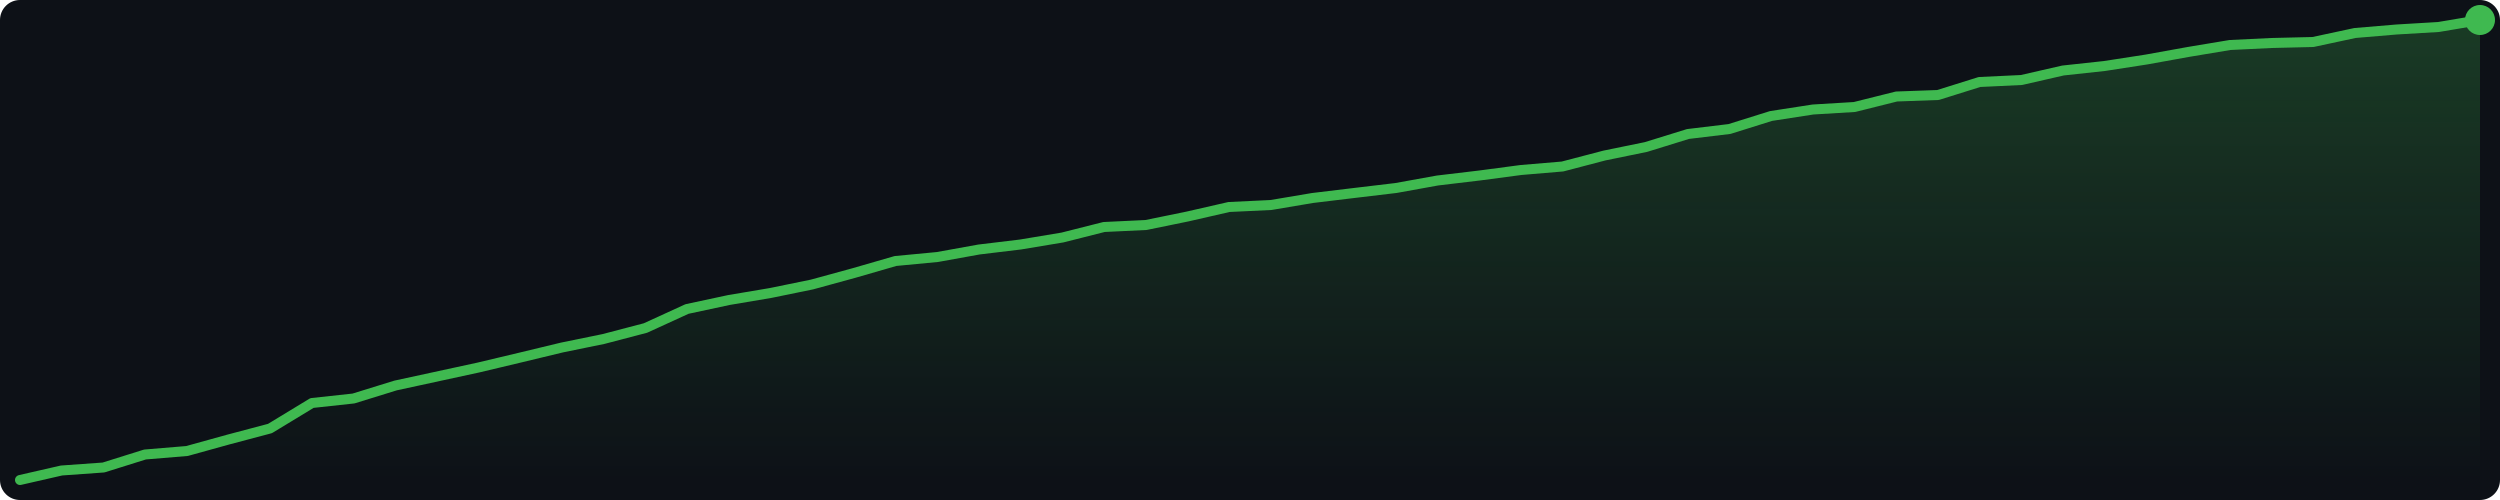
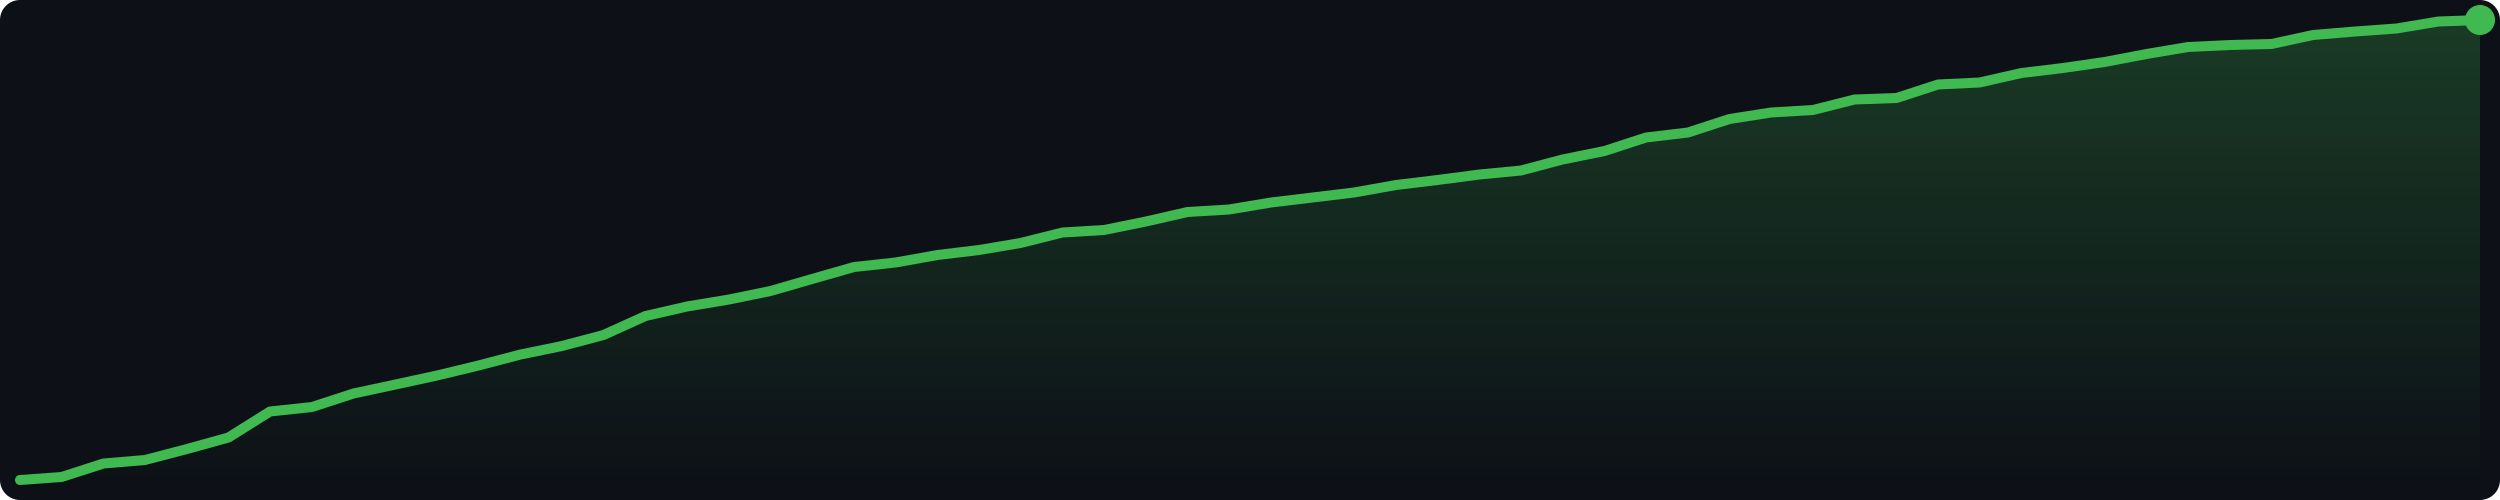
<svg xmlns="http://www.w3.org/2000/svg" width="500" height="100" viewBox="0 0 500 100">
  <defs>
    <linearGradient id="g" x1="0" y1="0" x2="0" y2="1">
      <stop offset="0%" stop-color="#3fb950" stop-opacity="0.25" />
      <stop offset="100%" stop-color="#3fb950" stop-opacity="0.0" />
    </linearGradient>
  </defs>
  <rect width="500" height="100" fill="#0d1117" rx="4" />
-   <polygon points="4.0,96.0 12.3,94.1 20.7,93.5 29.0,90.9 37.4,90.2 45.7,87.9 54.0,85.7 62.4,80.6 70.7,79.7 79.1,77.1 87.4,75.3 95.7,73.5 104.1,71.5 112.4,69.5 120.7,67.8 129.1,65.6 137.4,61.8 145.8,60.0 154.1,58.6 162.4,56.9 170.8,54.6 179.1,52.2 187.5,51.4 195.8,49.9 204.1,48.9 212.5,47.5 220.8,45.4 229.2,45.0 237.5,43.3 245.8,41.4 254.2,41.0 262.5,39.6 270.8,38.6 279.2,37.6 287.5,36.1 295.9,35.1 304.2,34.0 312.5,33.3 320.9,31.1 329.2,29.4 337.6,26.8 345.9,25.8 354.2,23.2 362.6,21.9 370.9,21.4 379.3,19.3 387.6,19.0 395.9,16.4 404.3,16.0 412.6,14.1 420.9,13.2 429.3,11.9 437.6,10.4 446.0,9.0 454.3,8.6 462.6,8.4 471.0,6.6 479.3,5.9 487.7,5.4 496.0,4.0 496.0,96 4.0,96" fill="url(#g)" />
-   <polyline points="4.0,96.0 12.3,94.1 20.7,93.5 29.0,90.9 37.4,90.2 45.7,87.9 54.0,85.7 62.4,80.6 70.7,79.7 79.1,77.1 87.4,75.3 95.7,73.5 104.1,71.5 112.4,69.5 120.7,67.8 129.1,65.6 137.4,61.8 145.8,60.0 154.1,58.6 162.4,56.9 170.8,54.6 179.1,52.2 187.5,51.4 195.8,49.9 204.1,48.9 212.5,47.5 220.8,45.4 229.2,45.0 237.5,43.3 245.8,41.4 254.2,41.0 262.5,39.6 270.8,38.6 279.2,37.6 287.5,36.1 295.9,35.1 304.2,34.0 312.5,33.3 320.9,31.1 329.2,29.4 337.6,26.8 345.9,25.8 354.2,23.2 362.6,21.9 370.9,21.4 379.3,19.3 387.6,19.0 395.9,16.4 404.3,16.0 412.6,14.1 420.9,13.2 429.3,11.9 437.6,10.4 446.0,9.0 454.3,8.6 462.6,8.4 471.0,6.6 479.3,5.9 487.7,5.4 496.0,4.0" fill="none" stroke="#3fb950" stroke-width="2" stroke-linejoin="round" stroke-linecap="round" />
+   <polygon points="4.0,96.0 12.3,95.4 20.7,92.7 29.0,92.0 37.4,89.8 45.7,87.5 54.0,82.3 62.4,81.4 70.7,78.7 79.1,76.9 87.4,75.1 95.7,73.1 104.1,70.9 112.4,69.2 120.7,67.0 129.1,63.2 137.4,61.3 145.8,59.9 154.1,58.2 162.4,55.8 170.8,53.4 179.1,52.5 187.5,51.0 195.8,50.0 204.1,48.6 212.5,46.5 220.8,46.0 229.2,44.3 237.5,42.4 245.8,41.9 254.2,40.5 262.5,39.5 270.8,38.5 279.2,37.0 287.5,36.0 295.9,34.9 304.2,34.1 312.5,31.9 320.9,30.2 329.2,27.5 337.6,26.5 345.9,23.8 354.2,22.5 362.6,22.0 370.9,19.9 379.3,19.6 387.6,16.9 395.9,16.5 404.3,14.6 412.6,13.6 420.9,12.4 429.3,10.8 437.6,9.4 446.0,9.0 454.3,8.8 462.6,7.0 471.0,6.3 479.3,5.7 487.7,4.3 496.0,4.0 496.0,96 4.0,96" fill="url(#g)" />
+   <polyline points="4.0,96.0 12.3,95.4 20.7,92.7 29.0,92.0 37.4,89.8 45.7,87.5 54.0,82.3 62.4,81.4 70.7,78.7 79.1,76.9 87.4,75.1 95.7,73.1 104.1,70.9 112.4,69.2 120.7,67.0 129.1,63.2 137.4,61.3 145.8,59.9 154.1,58.2 162.4,55.8 170.8,53.4 179.1,52.5 187.5,51.0 195.8,50.0 204.1,48.6 212.5,46.5 220.8,46.0 229.2,44.3 237.5,42.4 245.8,41.9 254.2,40.5 262.5,39.5 270.8,38.5 279.2,37.0 287.5,36.0 295.9,34.9 304.2,34.1 312.5,31.9 320.9,30.2 329.2,27.5 337.6,26.5 345.9,23.8 354.2,22.5 362.6,22.0 370.9,19.9 379.3,19.6 387.6,16.9 395.9,16.5 404.3,14.6 412.6,13.6 420.9,12.4 429.3,10.8 437.6,9.4 446.0,9.0 454.3,8.8 462.6,7.0 471.0,6.3 479.3,5.7 487.7,4.3 496.0,4.0" fill="none" stroke="#3fb950" stroke-width="2" stroke-linejoin="round" stroke-linecap="round" />
  <circle cx="496.0" cy="4.0" r="3" fill="#3fb950" />
</svg>
